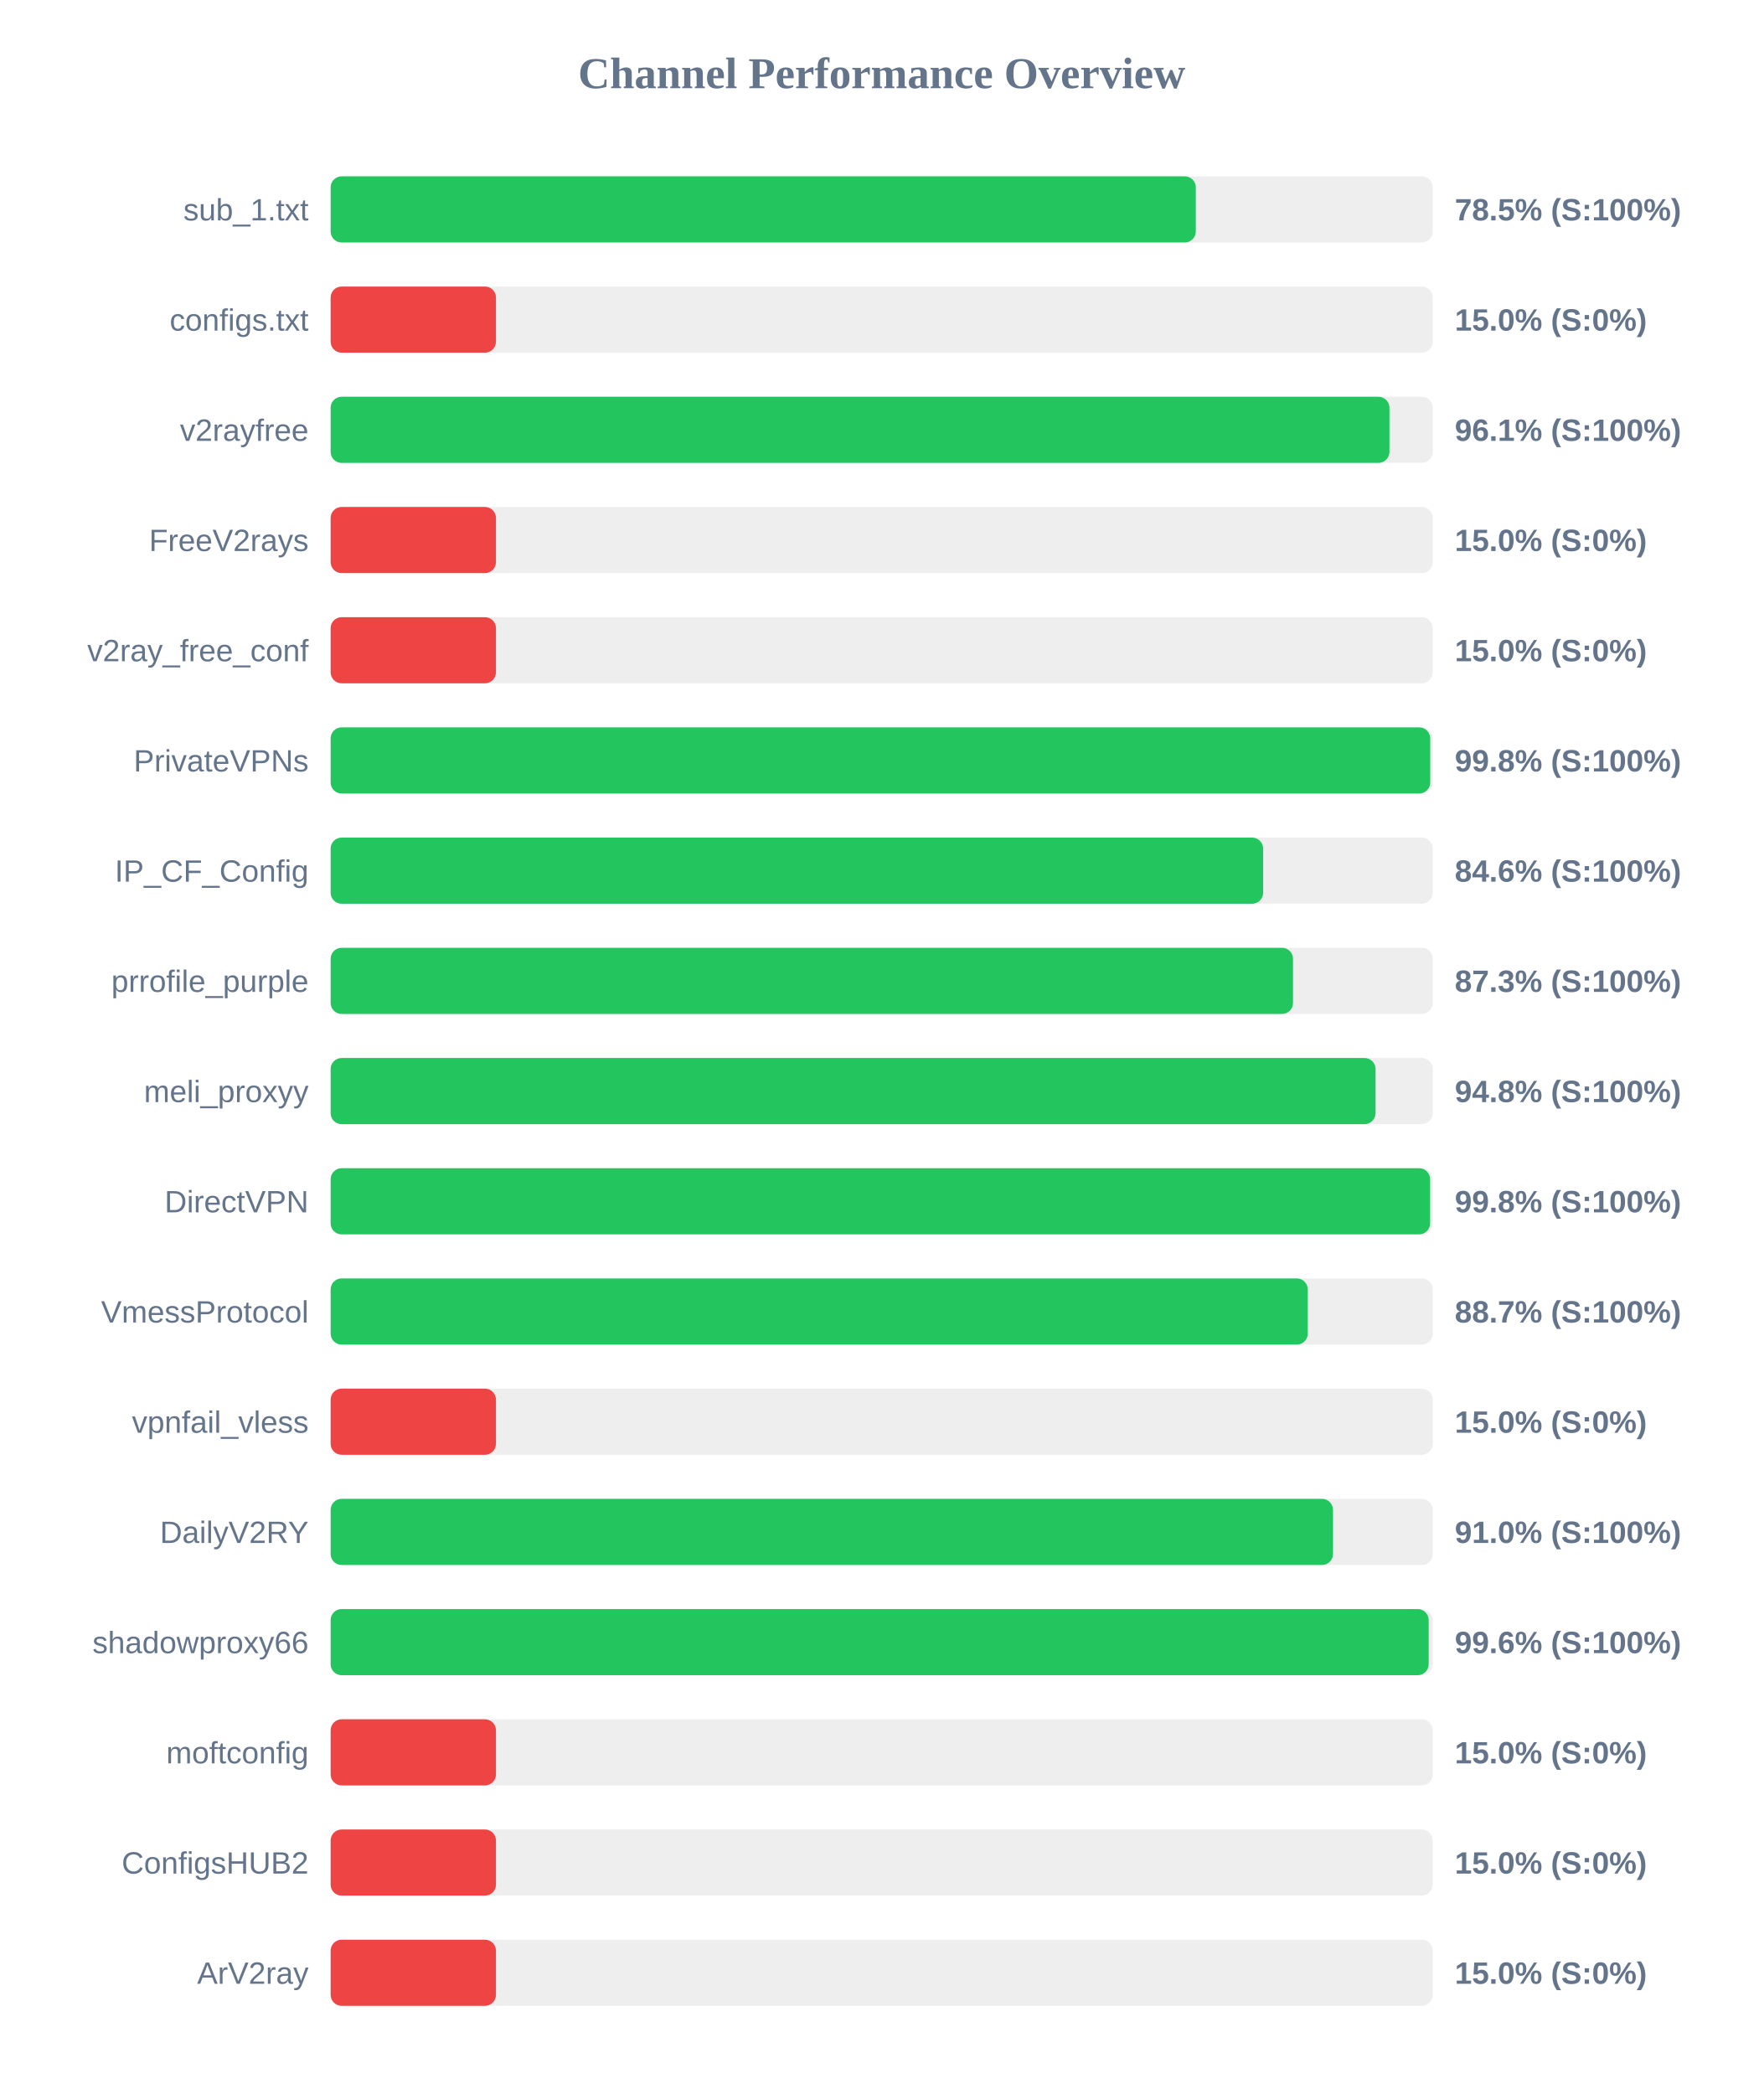
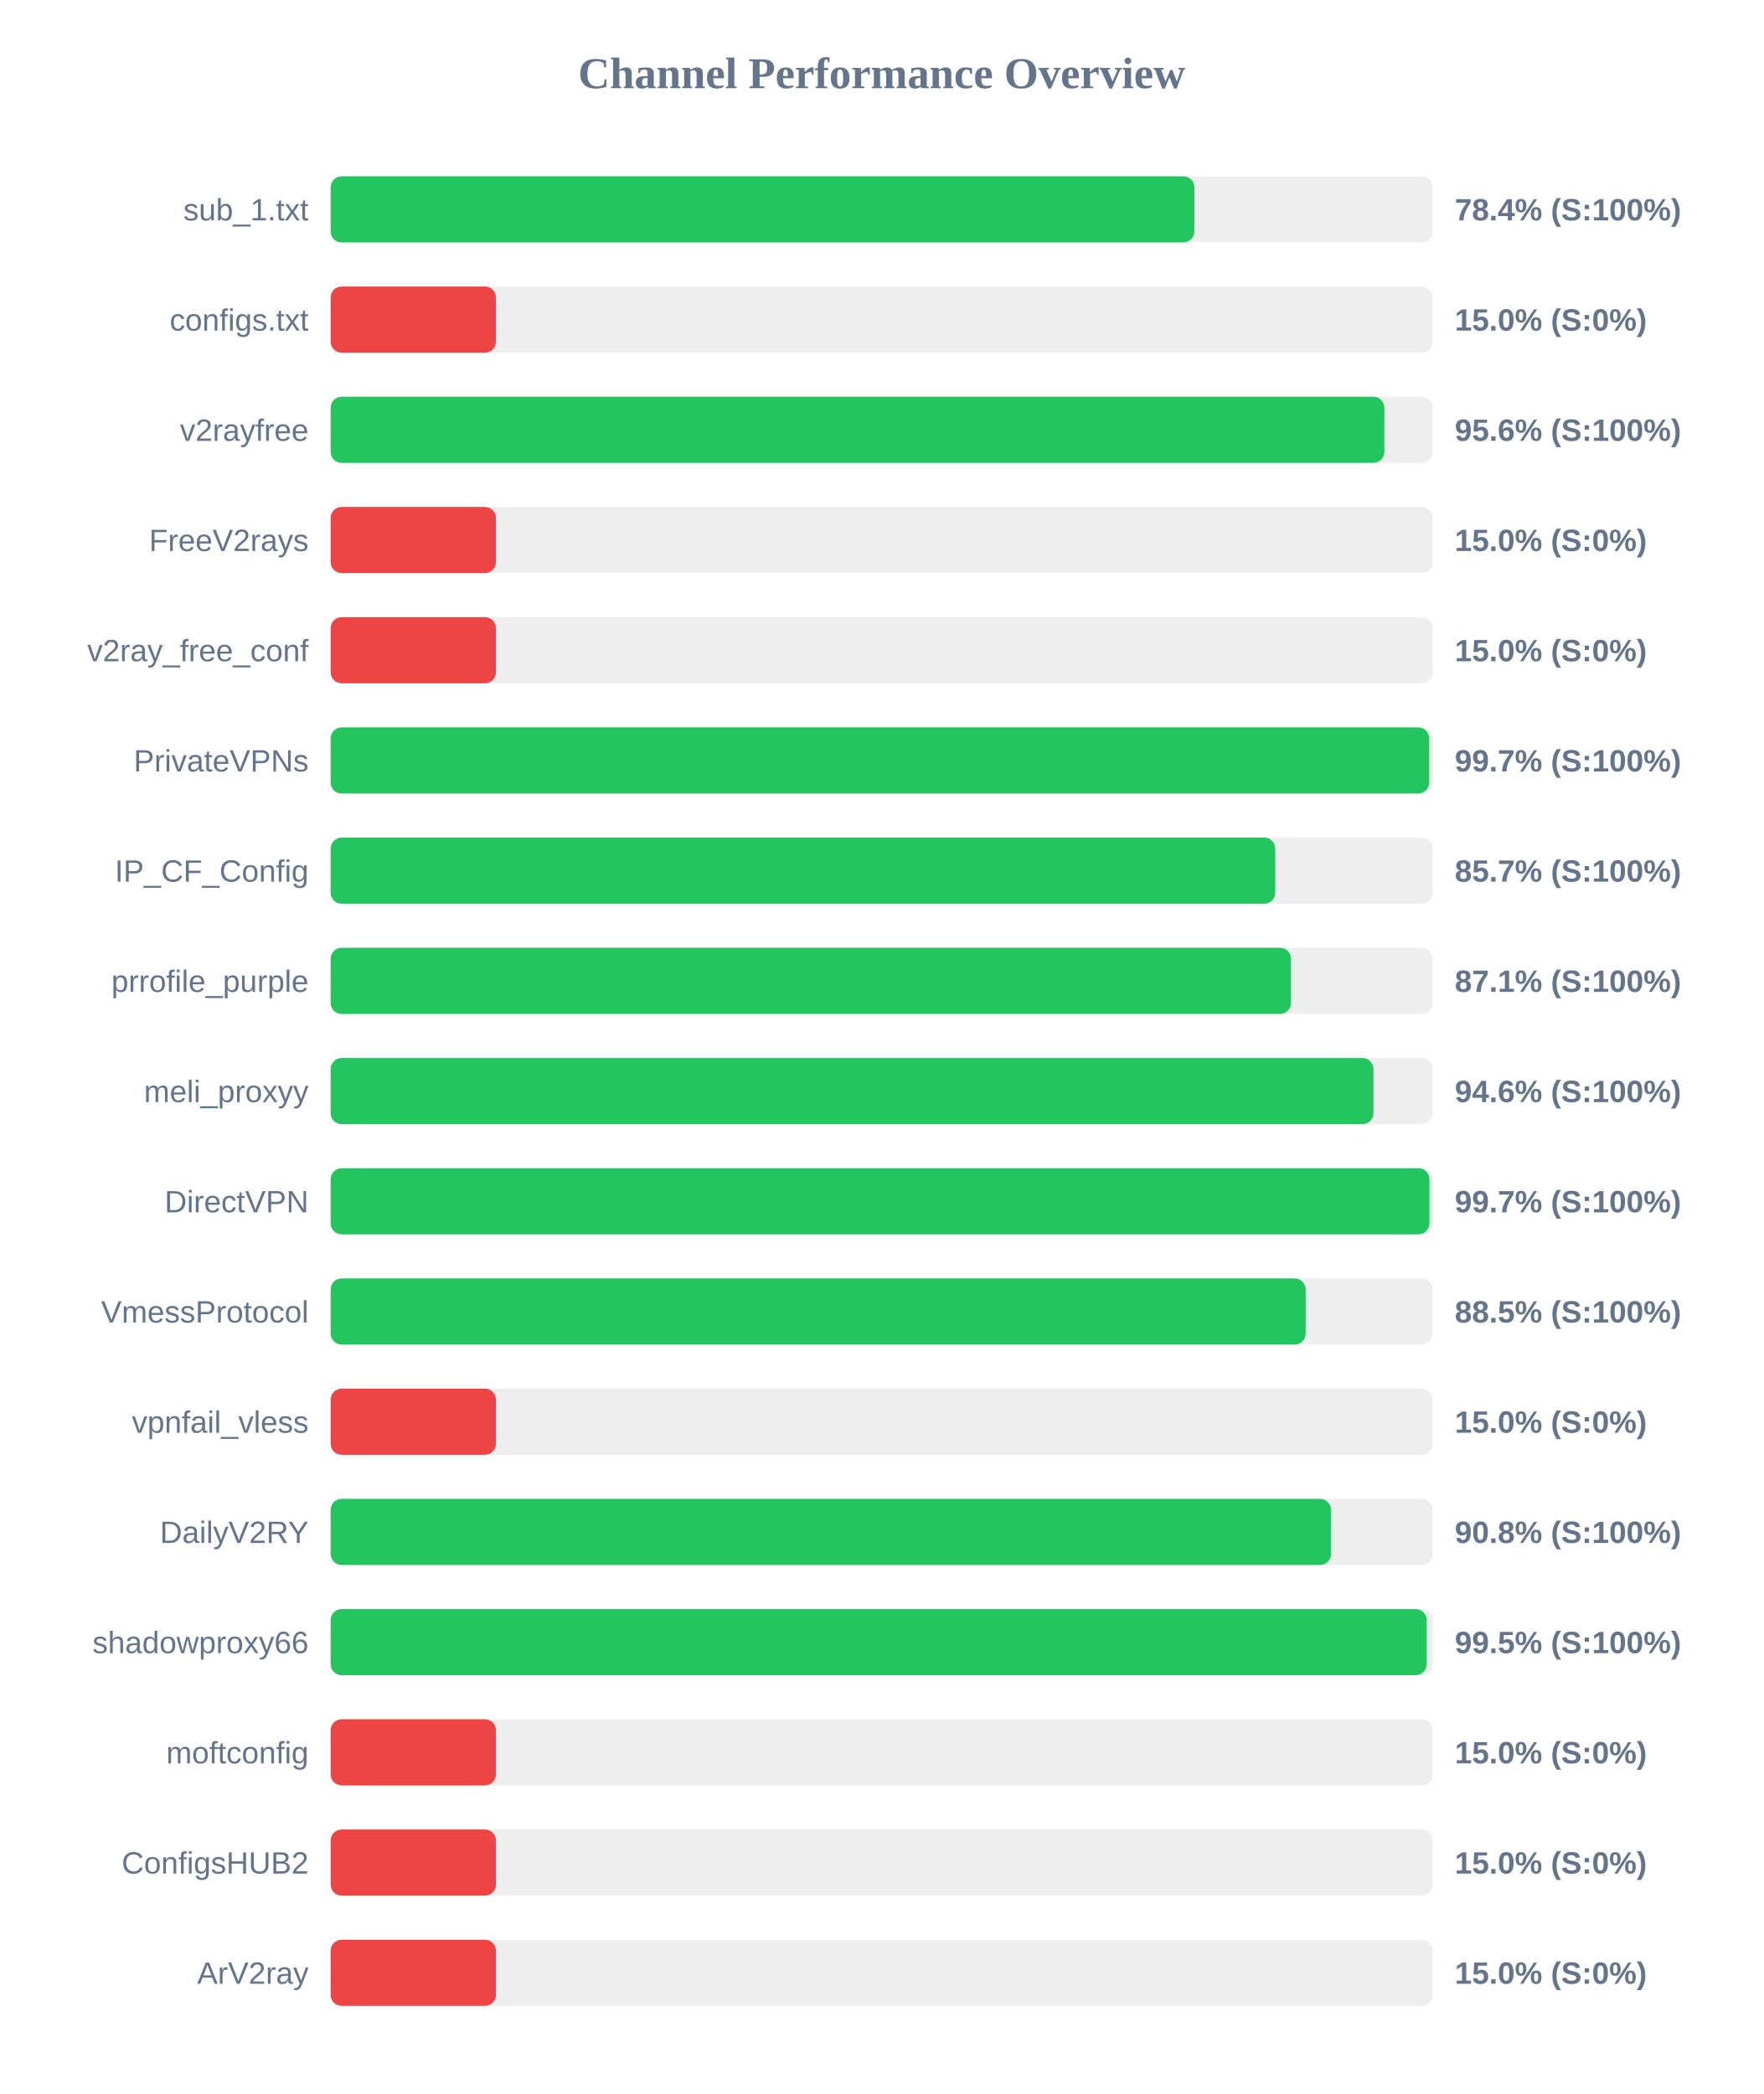
<svg xmlns="http://www.w3.org/2000/svg" width="800" height="950" version="1.1">
  <style>
        .row { font: 14px Arial; fill: #64748b; }
        .score { font: bold 14px Arial; fill: #64748b; }
    </style>
  <text x="400" y="40" text-anchor="middle" font-size="20px" font-weight="bold" fill="#64748b">Channel Performance Overview</text>
  <rect x="150" y="80" width="500" height="30" fill="#eee" rx="5" />
-   <rect x="150" y="80" width="392.5" height="30" fill="#22c55e" rx="5" />
+   <rect x="150" y="80" width="391.85" height="30" fill="#22c55e" rx="5" />
  <text x="140" y="100" text-anchor="end" class="row">sub_1.txt</text>
-   <text x="660" y="100" text-anchor="start" class="score">78.5% (S:100%)</text>
+   <text x="660" y="100" text-anchor="start" class="score">78.4% (S:100%)</text>
  <rect x="150" y="130" width="500" height="30" fill="#eee" rx="5" />
  <rect x="150" y="130" width="75.0" height="30" fill="#ef4444" rx="5" />
  <text x="140" y="150" text-anchor="end" class="row">configs.txt</text>
  <text x="660" y="150" text-anchor="start" class="score">15.0% (S:0%)</text>
  <rect x="150" y="180" width="500" height="30" fill="#eee" rx="5" />
-   <rect x="150" y="180" width="480.35" height="30" fill="#22c55e" rx="5" />
+   <rect x="150" y="180" width="478.05" height="30" fill="#22c55e" rx="5" />
  <text x="140" y="200" text-anchor="end" class="row">v2rayfree</text>
-   <text x="660" y="200" text-anchor="start" class="score">96.1% (S:100%)</text>
+   <text x="660" y="200" text-anchor="start" class="score">95.6% (S:100%)</text>
  <rect x="150" y="230" width="500" height="30" fill="#eee" rx="5" />
  <rect x="150" y="230" width="75.0" height="30" fill="#ef4444" rx="5" />
  <text x="140" y="250" text-anchor="end" class="row">FreeV2rays</text>
  <text x="660" y="250" text-anchor="start" class="score">15.0% (S:0%)</text>
  <rect x="150" y="280" width="500" height="30" fill="#eee" rx="5" />
  <rect x="150" y="280" width="75.0" height="30" fill="#ef4444" rx="5" />
  <text x="140" y="300" text-anchor="end" class="row">v2ray_free_conf</text>
  <text x="660" y="300" text-anchor="start" class="score">15.0% (S:0%)</text>
  <rect x="150" y="330" width="500" height="30" fill="#eee" rx="5" />
-   <rect x="150" y="330" width="498.85" height="30" fill="#22c55e" rx="5" />
+   <rect x="150" y="330" width="498.4" height="30" fill="#22c55e" rx="5" />
  <text x="140" y="350" text-anchor="end" class="row">PrivateVPNs</text>
-   <text x="660" y="350" text-anchor="start" class="score">99.8% (S:100%)</text>
+   <text x="660" y="350" text-anchor="start" class="score">99.7% (S:100%)</text>
  <rect x="150" y="380" width="500" height="30" fill="#eee" rx="5" />
-   <rect x="150" y="380" width="423.05" height="30" fill="#22c55e" rx="5" />
+   <rect x="150" y="380" width="428.55" height="30" fill="#22c55e" rx="5" />
  <text x="140" y="400" text-anchor="end" class="row">IP_CF_Config</text>
-   <text x="660" y="400" text-anchor="start" class="score">84.6% (S:100%)</text>
+   <text x="660" y="400" text-anchor="start" class="score">85.7% (S:100%)</text>
  <rect x="150" y="430" width="500" height="30" fill="#eee" rx="5" />
-   <rect x="150" y="430" width="436.6" height="30" fill="#22c55e" rx="5" />
+   <rect x="150" y="430" width="435.7" height="30" fill="#22c55e" rx="5" />
  <text x="140" y="450" text-anchor="end" class="row">prrofile_purple</text>
-   <text x="660" y="450" text-anchor="start" class="score">87.3% (S:100%)</text>
+   <text x="660" y="450" text-anchor="start" class="score">87.1% (S:100%)</text>
  <rect x="150" y="480" width="500" height="30" fill="#eee" rx="5" />
-   <rect x="150" y="480" width="474.05" height="30" fill="#22c55e" rx="5" />
+   <rect x="150" y="480" width="473.1" height="30" fill="#22c55e" rx="5" />
  <text x="140" y="500" text-anchor="end" class="row">meli_proxyy</text>
-   <text x="660" y="500" text-anchor="start" class="score">94.8% (S:100%)</text>
+   <text x="660" y="500" text-anchor="start" class="score">94.6% (S:100%)</text>
  <rect x="150" y="530" width="500" height="30" fill="#eee" rx="5" />
-   <rect x="150" y="530" width="498.8" height="30" fill="#22c55e" rx="5" />
+   <rect x="150" y="530" width="498.5" height="30" fill="#22c55e" rx="5" />
  <text x="140" y="550" text-anchor="end" class="row">DirectVPN</text>
-   <text x="660" y="550" text-anchor="start" class="score">99.8% (S:100%)</text>
+   <text x="660" y="550" text-anchor="start" class="score">99.7% (S:100%)</text>
  <rect x="150" y="580" width="500" height="30" fill="#eee" rx="5" />
-   <rect x="150" y="580" width="443.3" height="30" fill="#22c55e" rx="5" />
+   <rect x="150" y="580" width="442.35" height="30" fill="#22c55e" rx="5" />
  <text x="140" y="600" text-anchor="end" class="row">VmessProtocol</text>
-   <text x="660" y="600" text-anchor="start" class="score">88.7% (S:100%)</text>
+   <text x="660" y="600" text-anchor="start" class="score">88.5% (S:100%)</text>
  <rect x="150" y="630" width="500" height="30" fill="#eee" rx="5" />
  <rect x="150" y="630" width="75.0" height="30" fill="#ef4444" rx="5" />
  <text x="140" y="650" text-anchor="end" class="row">vpnfail_vless</text>
  <text x="660" y="650" text-anchor="start" class="score">15.0% (S:0%)</text>
  <rect x="150" y="680" width="500" height="30" fill="#eee" rx="5" />
-   <rect x="150" y="680" width="454.75" height="30" fill="#22c55e" rx="5" />
+   <rect x="150" y="680" width="453.85" height="30" fill="#22c55e" rx="5" />
  <text x="140" y="700" text-anchor="end" class="row">DailyV2RY</text>
-   <text x="660" y="700" text-anchor="start" class="score">91.0% (S:100%)</text>
+   <text x="660" y="700" text-anchor="start" class="score">90.8% (S:100%)</text>
  <rect x="150" y="730" width="500" height="30" fill="#eee" rx="5" />
-   <rect x="150" y="730" width="498.15" height="30" fill="#22c55e" rx="5" />
+   <rect x="150" y="730" width="497.25" height="30" fill="#22c55e" rx="5" />
  <text x="140" y="750" text-anchor="end" class="row">shadowproxy66</text>
-   <text x="660" y="750" text-anchor="start" class="score">99.6% (S:100%)</text>
+   <text x="660" y="750" text-anchor="start" class="score">99.5% (S:100%)</text>
  <rect x="150" y="780" width="500" height="30" fill="#eee" rx="5" />
  <rect x="150" y="780" width="75.0" height="30" fill="#ef4444" rx="5" />
  <text x="140" y="800" text-anchor="end" class="row">moftconfig</text>
  <text x="660" y="800" text-anchor="start" class="score">15.0% (S:0%)</text>
  <rect x="150" y="830" width="500" height="30" fill="#eee" rx="5" />
  <rect x="150" y="830" width="75.0" height="30" fill="#ef4444" rx="5" />
  <text x="140" y="850" text-anchor="end" class="row">ConfigsHUB2</text>
  <text x="660" y="850" text-anchor="start" class="score">15.0% (S:0%)</text>
  <rect x="150" y="880" width="500" height="30" fill="#eee" rx="5" />
  <rect x="150" y="880" width="75.0" height="30" fill="#ef4444" rx="5" />
  <text x="140" y="900" text-anchor="end" class="row">ArV2ray</text>
  <text x="660" y="900" text-anchor="start" class="score">15.0% (S:0%)</text>
</svg>
